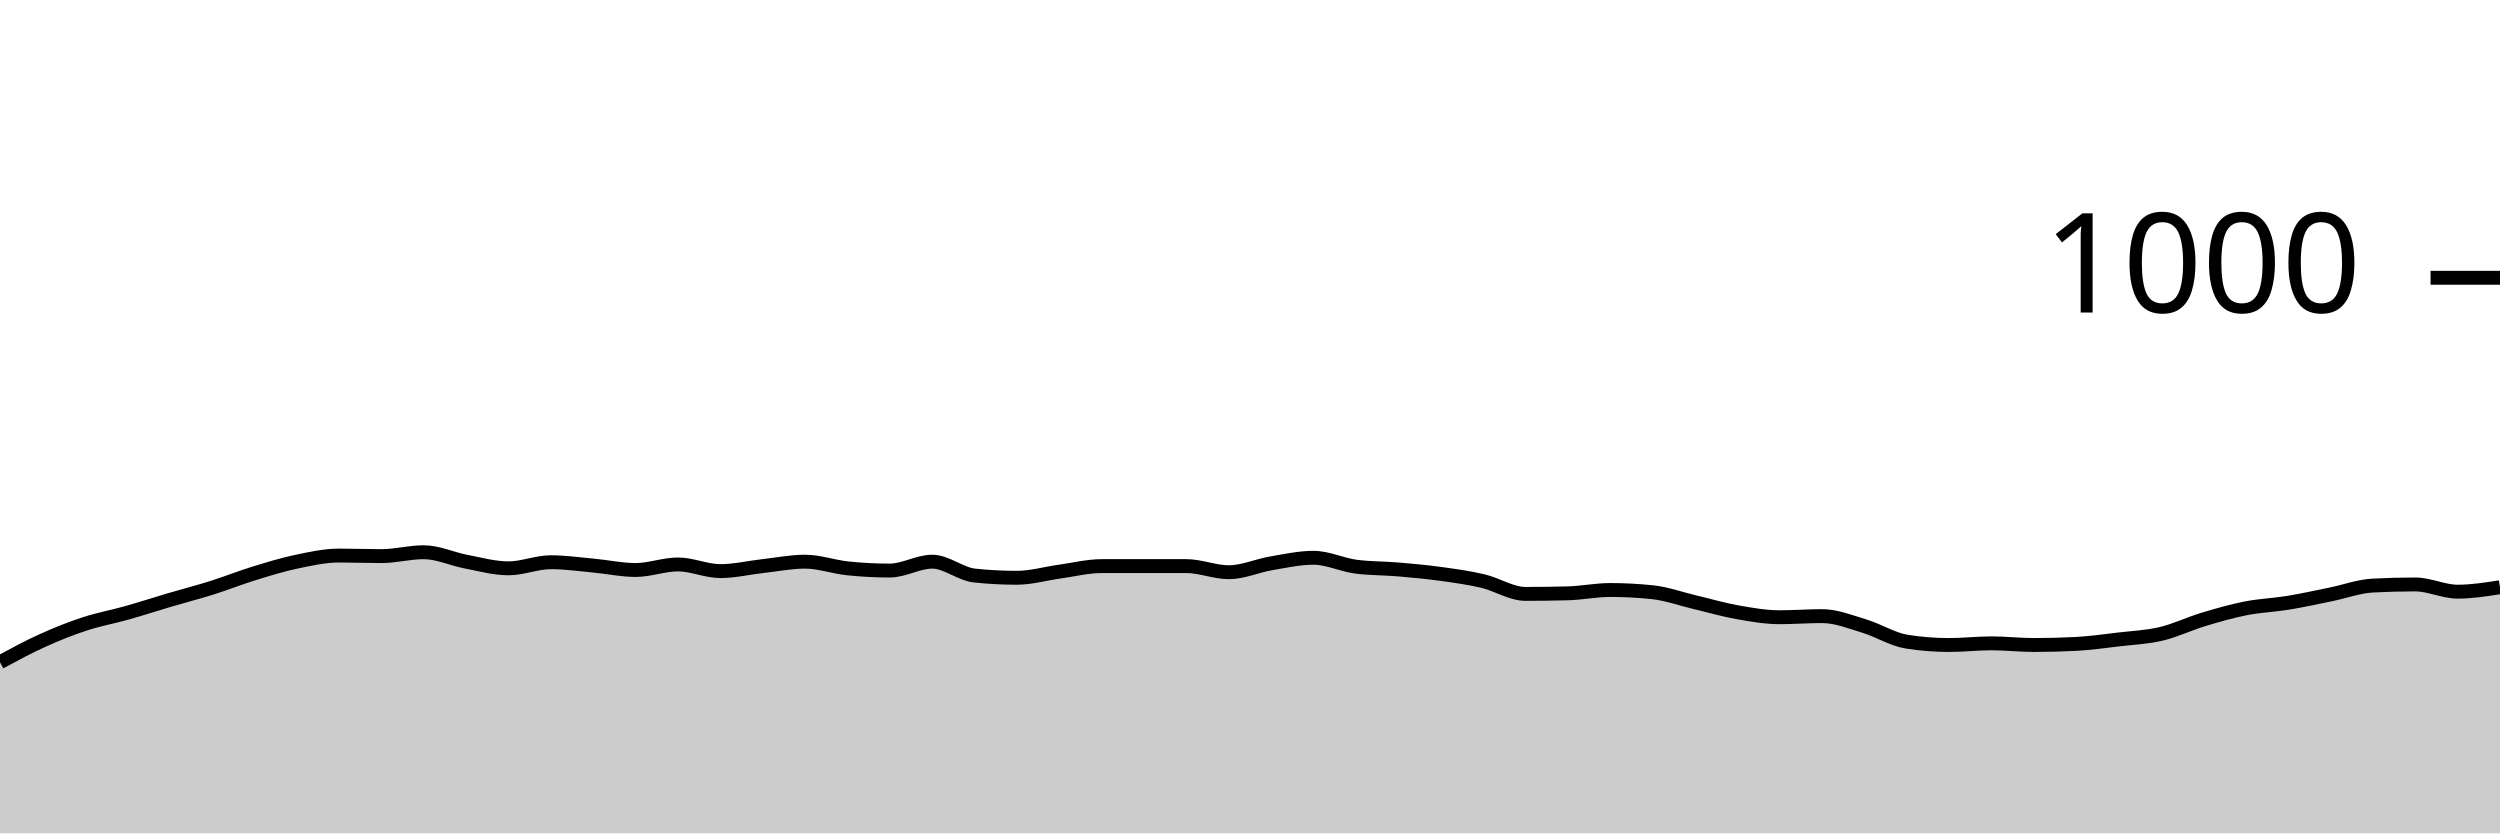
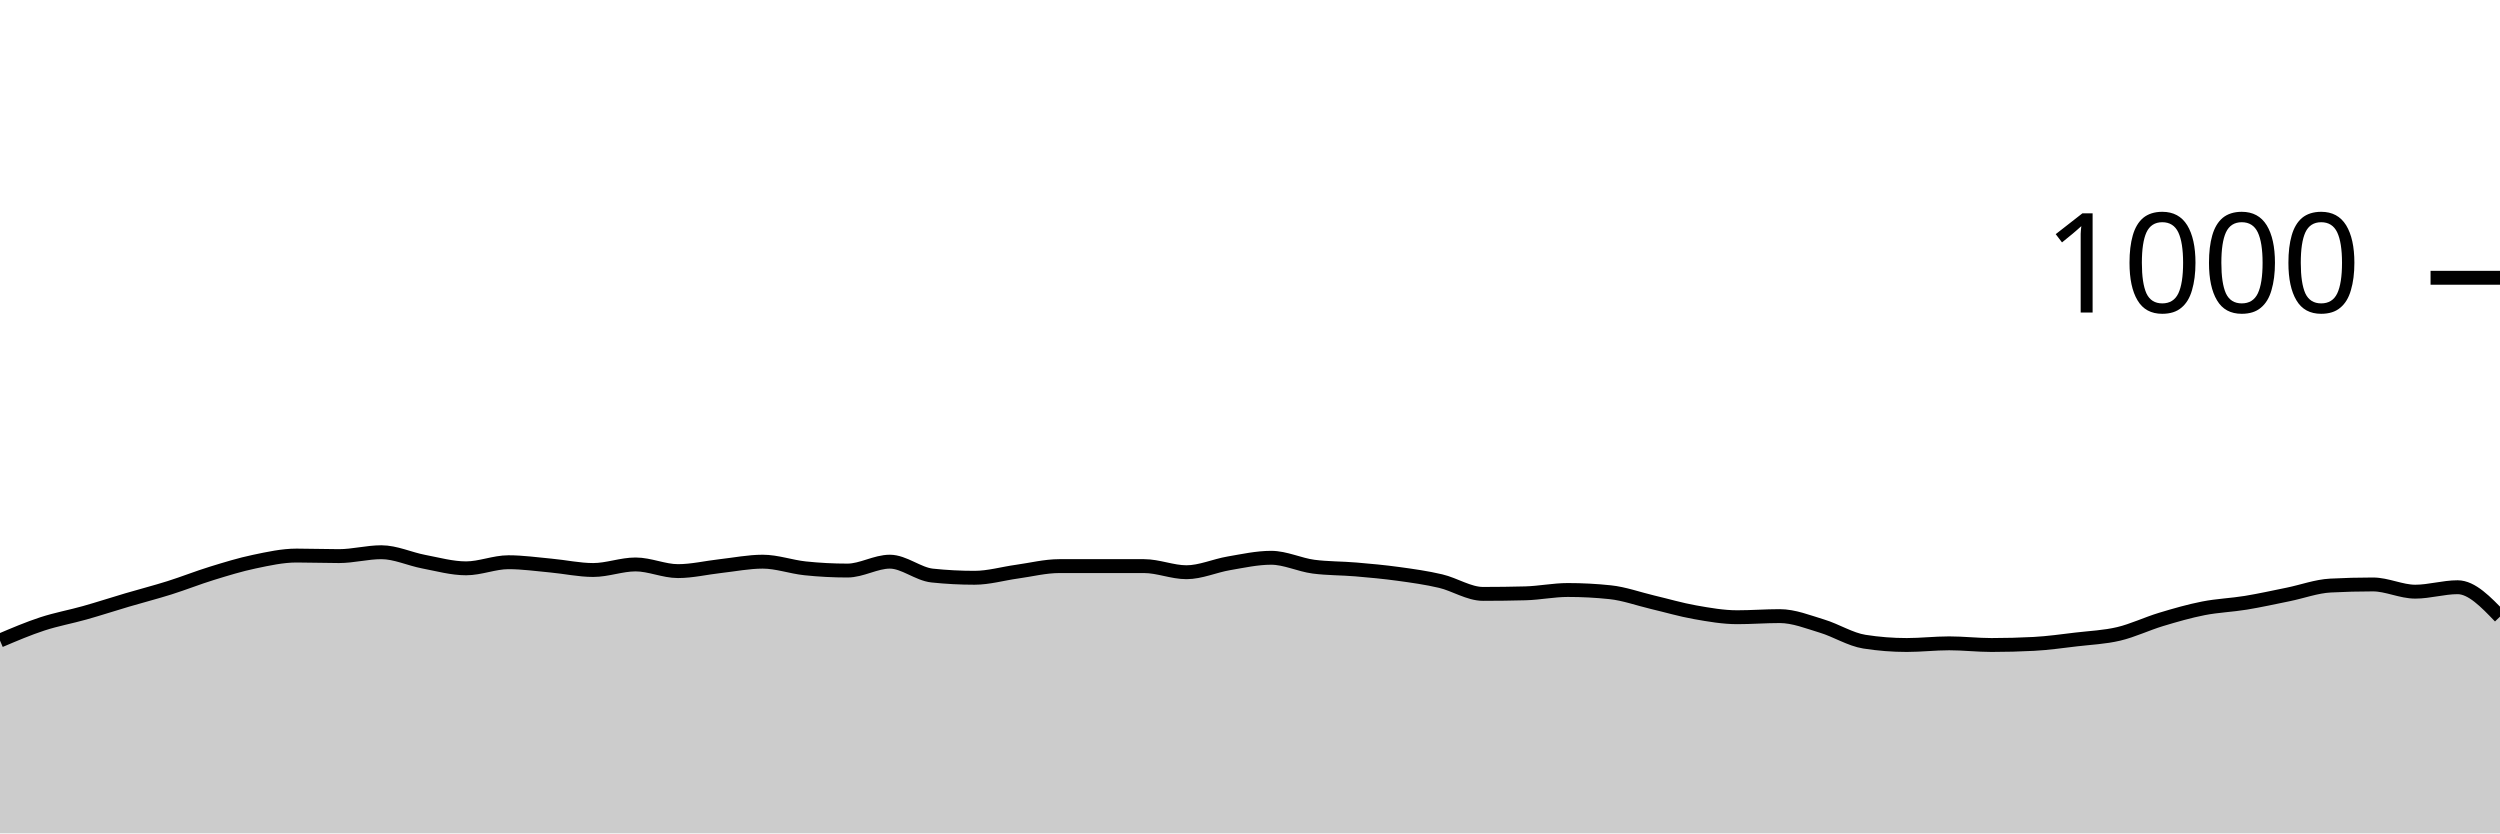
<svg xmlns="http://www.w3.org/2000/svg" viewBox="0 0 180 60">
  <g transform="translate(0,20)">
-     <path class="area" fill="rgba(0, 0, 0, 0.2)" d="M0,27.68C1.017,27.13,2.034,26.58,3.051,26.12C4.068,25.66,5.085,25.253,6.102,24.92C7.119,24.587,8.136,24.407,9.153,24.12C10.169,23.833,11.186,23.5,12.203,23.2C13.22,22.9,14.237,22.64,15.254,22.32C16.271,22,17.288,21.593,18.305,21.28C19.322,20.967,20.339,20.653,21.356,20.44C22.373,20.227,23.39,20,24.407,20C25.424,20,26.441,20.04,27.458,20.04C28.475,20.04,29.492,19.76,30.508,19.76C31.525,19.76,32.542,20.247,33.559,20.44C34.576,20.633,35.593,20.92,36.61,20.92C37.627,20.92,38.644,20.48,39.661,20.48C40.678,20.48,41.695,20.627,42.712,20.72C43.729,20.813,44.746,21.04,45.763,21.04C46.78,21.04,47.797,20.64,48.814,20.64C49.831,20.64,50.847,21.12,51.864,21.12C52.881,21.12,53.898,20.873,54.915,20.76C55.932,20.647,56.949,20.44,57.966,20.44C58.983,20.44,60,20.813,61.017,20.92C62.034,21.027,63.051,21.08,64.068,21.08C65.085,21.08,66.102,20.44,67.119,20.44C68.136,20.44,69.153,21.333,70.169,21.44C71.186,21.547,72.203,21.6,73.22,21.6C74.237,21.6,75.254,21.3,76.271,21.16C77.288,21.02,78.305,20.76,79.322,20.76C80.339,20.76,81.356,20.76,82.373,20.76C83.39,20.76,84.407,20.76,85.424,20.76C86.441,20.76,87.458,21.2,88.475,21.2C89.492,21.2,90.508,20.733,91.525,20.56C92.542,20.387,93.559,20.16,94.576,20.16C95.593,20.16,96.61,20.667,97.627,20.8C98.644,20.933,99.661,20.913,100.678,21C101.695,21.087,102.712,21.18,103.729,21.32C104.746,21.46,105.763,21.6,106.78,21.84C107.797,22.08,108.814,22.76,109.831,22.76C110.847,22.76,111.864,22.747,112.881,22.72C113.898,22.693,114.915,22.48,115.932,22.48C116.949,22.48,117.966,22.533,118.983,22.64C120,22.747,121.017,23.12,122.034,23.36C123.051,23.6,124.068,23.9,125.085,24.08C126.102,24.26,127.119,24.44,128.136,24.44C129.153,24.44,130.169,24.36,131.186,24.36C132.203,24.36,133.22,24.773,134.237,25.08C135.254,25.387,136.271,26.04,137.288,26.2C138.305,26.36,139.322,26.44,140.339,26.44C141.356,26.44,142.373,26.32,143.39,26.32C144.407,26.32,145.424,26.44,146.441,26.44C147.458,26.44,148.475,26.413,149.492,26.36C150.508,26.307,151.525,26.16,152.542,26.04C153.559,25.92,154.576,25.88,155.593,25.64C156.61,25.4,157.627,24.907,158.644,24.6C159.661,24.293,160.678,24,161.695,23.8C162.712,23.6,163.729,23.567,164.746,23.4C165.763,23.233,166.78,23.007,167.797,22.8C168.814,22.593,169.831,22.213,170.847,22.16C171.864,22.107,172.881,22.08,173.898,22.08C174.915,22.08,175.932,22.6,176.949,22.6C177.966,22.6,178.983,22.44,180,22.28L180,40C178.983,40,177.966,40,176.949,40C175.932,40,174.915,40,173.898,40C172.881,40,171.864,40,170.847,40C169.831,40,168.814,40,167.797,40C166.78,40,165.763,40,164.746,40C163.729,40,162.712,40,161.695,40C160.678,40,159.661,40,158.644,40C157.627,40,156.61,40,155.593,40C154.576,40,153.559,40,152.542,40C151.525,40,150.508,40,149.492,40C148.475,40,147.458,40,146.441,40C145.424,40,144.407,40,143.39,40C142.373,40,141.356,40,140.339,40C139.322,40,138.305,40,137.288,40C136.271,40,135.254,40,134.237,40C133.22,40,132.203,40,131.186,40C130.169,40,129.153,40,128.136,40C127.119,40,126.102,40,125.085,40C124.068,40,123.051,40,122.034,40C121.017,40,120,40,118.983,40C117.966,40,116.949,40,115.932,40C114.915,40,113.898,40,112.881,40C111.864,40,110.847,40,109.831,40C108.814,40,107.797,40,106.78,40C105.763,40,104.746,40,103.729,40C102.712,40,101.695,40,100.678,40C99.661,40,98.644,40,97.627,40C96.61,40,95.593,40,94.576,40C93.559,40,92.542,40,91.525,40C90.508,40,89.492,40,88.475,40C87.458,40,86.441,40,85.424,40C84.407,40,83.39,40,82.373,40C81.356,40,80.339,40,79.322,40C78.305,40,77.288,40,76.271,40C75.254,40,74.237,40,73.22,40C72.203,40,71.186,40,70.169,40C69.153,40,68.136,40,67.119,40C66.102,40,65.085,40,64.068,40C63.051,40,62.034,40,61.017,40C60,40,58.983,40,57.966,40C56.949,40,55.932,40,54.915,40C53.898,40,52.881,40,51.864,40C50.847,40,49.831,40,48.814,40C47.797,40,46.78,40,45.763,40C44.746,40,43.729,40,42.712,40C41.695,40,40.678,40,39.661,40C38.644,40,37.627,40,36.61,40C35.593,40,34.576,40,33.559,40C32.542,40,31.525,40,30.508,40C29.492,40,28.475,40,27.458,40C26.441,40,25.424,40,24.407,40C23.39,40,22.373,40,21.356,40C20.339,40,19.322,40,18.305,40C17.288,40,16.271,40,15.254,40C14.237,40,13.22,40,12.203,40C11.186,40,10.169,40,9.153,40C8.136,40,7.119,40,6.102,40C5.085,40,4.068,40,3.051,40C2.034,40,1.017,40,0,40Z" />
-     <path class="line" stroke="black" fill="none" d="M0,27.68C1.017,27.13,2.034,26.58,3.051,26.12C4.068,25.66,5.085,25.253,6.102,24.92C7.119,24.587,8.136,24.407,9.153,24.12C10.169,23.833,11.186,23.5,12.203,23.2C13.22,22.9,14.237,22.64,15.254,22.32C16.271,22,17.288,21.593,18.305,21.28C19.322,20.967,20.339,20.653,21.356,20.44C22.373,20.227,23.39,20,24.407,20C25.424,20,26.441,20.04,27.458,20.04C28.475,20.04,29.492,19.76,30.508,19.76C31.525,19.76,32.542,20.247,33.559,20.44C34.576,20.633,35.593,20.92,36.61,20.92C37.627,20.92,38.644,20.48,39.661,20.48C40.678,20.48,41.695,20.627,42.712,20.72C43.729,20.813,44.746,21.04,45.763,21.04C46.78,21.04,47.797,20.64,48.814,20.64C49.831,20.64,50.847,21.12,51.864,21.12C52.881,21.12,53.898,20.873,54.915,20.76C55.932,20.647,56.949,20.44,57.966,20.44C58.983,20.44,60,20.813,61.017,20.92C62.034,21.027,63.051,21.08,64.068,21.08C65.085,21.08,66.102,20.44,67.119,20.44C68.136,20.44,69.153,21.333,70.169,21.44C71.186,21.547,72.203,21.6,73.22,21.6C74.237,21.6,75.254,21.3,76.271,21.16C77.288,21.02,78.305,20.76,79.322,20.76C80.339,20.76,81.356,20.76,82.373,20.76C83.39,20.76,84.407,20.76,85.424,20.76C86.441,20.76,87.458,21.2,88.475,21.2C89.492,21.2,90.508,20.733,91.525,20.56C92.542,20.387,93.559,20.16,94.576,20.16C95.593,20.16,96.61,20.667,97.627,20.8C98.644,20.933,99.661,20.913,100.678,21C101.695,21.087,102.712,21.18,103.729,21.32C104.746,21.46,105.763,21.6,106.78,21.84C107.797,22.08,108.814,22.76,109.831,22.76C110.847,22.76,111.864,22.747,112.881,22.72C113.898,22.693,114.915,22.48,115.932,22.48C116.949,22.48,117.966,22.533,118.983,22.64C120,22.747,121.017,23.12,122.034,23.36C123.051,23.6,124.068,23.9,125.085,24.08C126.102,24.26,127.119,24.44,128.136,24.44C129.153,24.44,130.169,24.36,131.186,24.36C132.203,24.36,133.22,24.773,134.237,25.08C135.254,25.387,136.271,26.04,137.288,26.2C138.305,26.36,139.322,26.44,140.339,26.44C141.356,26.44,142.373,26.32,143.39,26.32C144.407,26.32,145.424,26.44,146.441,26.44C147.458,26.44,148.475,26.413,149.492,26.36C150.508,26.307,151.525,26.16,152.542,26.04C153.559,25.92,154.576,25.88,155.593,25.64C156.61,25.4,157.627,24.907,158.644,24.6C159.661,24.293,160.678,24,161.695,23.8C162.712,23.6,163.729,23.567,164.746,23.4C165.763,23.233,166.78,23.007,167.797,22.8C168.814,22.593,169.831,22.213,170.847,22.16C171.864,22.107,172.881,22.08,173.898,22.08C174.915,22.08,175.932,22.6,176.949,22.6C177.966,22.6,178.983,22.44,180,22.28" />
+     <path class="area" fill="rgba(0, 0, 0, 0.2)" d="M0,26.12C1.017,25.687,2.034,25.253,3.051,24.92C4.068,24.587,5.085,24.407,6.102,24.12C7.119,23.833,8.136,23.5,9.153,23.2C10.169,22.9,11.186,22.64,12.203,22.32C13.22,22,14.237,21.593,15.254,21.28C16.271,20.967,17.288,20.653,18.305,20.44C19.322,20.227,20.339,20,21.356,20C22.373,20,23.39,20.04,24.407,20.04C25.424,20.04,26.441,19.76,27.458,19.76C28.475,19.76,29.492,20.247,30.508,20.44C31.525,20.633,32.542,20.92,33.559,20.92C34.576,20.92,35.593,20.48,36.61,20.48C37.627,20.48,38.644,20.627,39.661,20.72C40.678,20.813,41.695,21.04,42.712,21.04C43.729,21.04,44.746,20.64,45.763,20.64C46.78,20.64,47.797,21.12,48.814,21.12C49.831,21.12,50.847,20.873,51.864,20.76C52.881,20.647,53.898,20.44,54.915,20.44C55.932,20.44,56.949,20.813,57.966,20.92C58.983,21.027,60,21.08,61.017,21.08C62.034,21.08,63.051,20.44,64.068,20.44C65.085,20.44,66.102,21.333,67.119,21.44C68.136,21.547,69.153,21.6,70.169,21.6C71.186,21.6,72.203,21.3,73.22,21.16C74.237,21.02,75.254,20.76,76.271,20.76C77.288,20.76,78.305,20.76,79.322,20.76C80.339,20.76,81.356,20.76,82.373,20.76C83.39,20.76,84.407,21.2,85.424,21.2C86.441,21.2,87.458,20.733,88.475,20.56C89.492,20.387,90.508,20.16,91.525,20.16C92.542,20.16,93.559,20.667,94.576,20.8C95.593,20.933,96.61,20.913,97.627,21C98.644,21.087,99.661,21.18,100.678,21.32C101.695,21.46,102.712,21.6,103.729,21.84C104.746,22.08,105.763,22.76,106.78,22.76C107.797,22.76,108.814,22.747,109.831,22.72C110.847,22.693,111.864,22.48,112.881,22.48C113.898,22.48,114.915,22.533,115.932,22.64C116.949,22.747,117.966,23.12,118.983,23.36C120,23.6,121.017,23.9,122.034,24.08C123.051,24.26,124.068,24.44,125.085,24.44C126.102,24.44,127.119,24.36,128.136,24.36C129.153,24.36,130.169,24.773,131.186,25.08C132.203,25.387,133.22,26.04,134.237,26.2C135.254,26.36,136.271,26.44,137.288,26.44C138.305,26.44,139.322,26.32,140.339,26.32C141.356,26.32,142.373,26.44,143.39,26.44C144.407,26.44,145.424,26.413,146.441,26.36C147.458,26.307,148.475,26.16,149.492,26.04C150.508,25.92,151.525,25.88,152.542,25.64C153.559,25.4,154.576,24.907,155.593,24.6C156.61,24.293,157.627,24,158.644,23.8C159.661,23.6,160.678,23.567,161.695,23.4C162.712,23.233,163.729,23.007,164.746,22.8C165.763,22.593,166.78,22.213,167.797,22.16C168.814,22.107,169.831,22.08,170.847,22.08C171.864,22.08,172.881,22.6,173.898,22.6C174.915,22.6,175.932,22.28,176.949,22.28C177.966,22.28,178.983,23.34,180,24.4L180,40C178.983,40,177.966,40,176.949,40C175.932,40,174.915,40,173.898,40C172.881,40,171.864,40,170.847,40C169.831,40,168.814,40,167.797,40C166.78,40,165.763,40,164.746,40C163.729,40,162.712,40,161.695,40C160.678,40,159.661,40,158.644,40C157.627,40,156.61,40,155.593,40C154.576,40,153.559,40,152.542,40C151.525,40,150.508,40,149.492,40C148.475,40,147.458,40,146.441,40C145.424,40,144.407,40,143.39,40C142.373,40,141.356,40,140.339,40C139.322,40,138.305,40,137.288,40C136.271,40,135.254,40,134.237,40C133.22,40,132.203,40,131.186,40C130.169,40,129.153,40,128.136,40C127.119,40,126.102,40,125.085,40C124.068,40,123.051,40,122.034,40C121.017,40,120,40,118.983,40C117.966,40,116.949,40,115.932,40C114.915,40,113.898,40,112.881,40C111.864,40,110.847,40,109.831,40C108.814,40,107.797,40,106.78,40C105.763,40,104.746,40,103.729,40C102.712,40,101.695,40,100.678,40C99.661,40,98.644,40,97.627,40C96.61,40,95.593,40,94.576,40C93.559,40,92.542,40,91.525,40C90.508,40,89.492,40,88.475,40C87.458,40,86.441,40,85.424,40C84.407,40,83.39,40,82.373,40C81.356,40,80.339,40,79.322,40C78.305,40,77.288,40,76.271,40C75.254,40,74.237,40,73.22,40C72.203,40,71.186,40,70.169,40C69.153,40,68.136,40,67.119,40C66.102,40,65.085,40,64.068,40C63.051,40,62.034,40,61.017,40C60,40,58.983,40,57.966,40C56.949,40,55.932,40,54.915,40C53.898,40,52.881,40,51.864,40C50.847,40,49.831,40,48.814,40C47.797,40,46.78,40,45.763,40C44.746,40,43.729,40,42.712,40C41.695,40,40.678,40,39.661,40C38.644,40,37.627,40,36.61,40C35.593,40,34.576,40,33.559,40C32.542,40,31.525,40,30.508,40C29.492,40,28.475,40,27.458,40C26.441,40,25.424,40,24.407,40C23.39,40,22.373,40,21.356,40C20.339,40,19.322,40,18.305,40C17.288,40,16.271,40,15.254,40C14.237,40,13.22,40,12.203,40C11.186,40,10.169,40,9.153,40C8.136,40,7.119,40,6.102,40C5.085,40,4.068,40,3.051,40C2.034,40,1.017,40,0,40Z" />
+     <path class="line" stroke="black" fill="none" d="M0,26.12C1.017,25.687,2.034,25.253,3.051,24.92C4.068,24.587,5.085,24.407,6.102,24.12C7.119,23.833,8.136,23.5,9.153,23.2C10.169,22.9,11.186,22.64,12.203,22.32C13.22,22,14.237,21.593,15.254,21.28C16.271,20.967,17.288,20.653,18.305,20.44C19.322,20.227,20.339,20,21.356,20C22.373,20,23.39,20.04,24.407,20.04C25.424,20.04,26.441,19.76,27.458,19.76C28.475,19.76,29.492,20.247,30.508,20.44C31.525,20.633,32.542,20.92,33.559,20.92C34.576,20.92,35.593,20.48,36.61,20.48C37.627,20.48,38.644,20.627,39.661,20.72C40.678,20.813,41.695,21.04,42.712,21.04C43.729,21.04,44.746,20.64,45.763,20.64C46.78,20.64,47.797,21.12,48.814,21.12C49.831,21.12,50.847,20.873,51.864,20.76C52.881,20.647,53.898,20.44,54.915,20.44C55.932,20.44,56.949,20.813,57.966,20.92C58.983,21.027,60,21.08,61.017,21.08C62.034,21.08,63.051,20.44,64.068,20.44C65.085,20.44,66.102,21.333,67.119,21.44C68.136,21.547,69.153,21.6,70.169,21.6C71.186,21.6,72.203,21.3,73.22,21.16C74.237,21.02,75.254,20.76,76.271,20.76C77.288,20.76,78.305,20.76,79.322,20.76C80.339,20.76,81.356,20.76,82.373,20.76C83.39,20.76,84.407,21.2,85.424,21.2C86.441,21.2,87.458,20.733,88.475,20.56C89.492,20.387,90.508,20.16,91.525,20.16C92.542,20.16,93.559,20.667,94.576,20.8C95.593,20.933,96.61,20.913,97.627,21C98.644,21.087,99.661,21.18,100.678,21.32C101.695,21.46,102.712,21.6,103.729,21.84C104.746,22.08,105.763,22.76,106.78,22.76C107.797,22.76,108.814,22.747,109.831,22.72C110.847,22.693,111.864,22.48,112.881,22.48C113.898,22.48,114.915,22.533,115.932,22.64C116.949,22.747,117.966,23.12,118.983,23.36C120,23.6,121.017,23.9,122.034,24.08C123.051,24.26,124.068,24.44,125.085,24.44C126.102,24.44,127.119,24.36,128.136,24.36C129.153,24.36,130.169,24.773,131.186,25.08C132.203,25.387,133.22,26.04,134.237,26.2C135.254,26.36,136.271,26.44,137.288,26.44C138.305,26.44,139.322,26.32,140.339,26.32C141.356,26.32,142.373,26.44,143.39,26.44C144.407,26.44,145.424,26.413,146.441,26.36C147.458,26.307,148.475,26.16,149.492,26.04C150.508,25.92,151.525,25.88,152.542,25.64C153.559,25.4,154.576,24.907,155.593,24.6C156.61,24.293,157.627,24,158.644,23.8C159.661,23.6,160.678,23.567,161.695,23.4C162.712,23.233,163.729,23.007,164.746,22.8C165.763,22.593,166.78,22.213,167.797,22.16C168.814,22.107,169.831,22.08,170.847,22.08C171.864,22.08,172.881,22.6,173.898,22.6C174.915,22.6,175.932,22.28,176.949,22.28C177.966,22.28,178.983,23.34,180,24.4" />
    <path class="axis-ceiling" stroke-width="1" stroke="black" fill="none" d="M175,0L180,0" />
    <text class="axis-ceiling-label" font-family="sans-serif" text-anchor="end" font-size="10px" x="170" y="2.5">1000</text>
  </g>
</svg>
